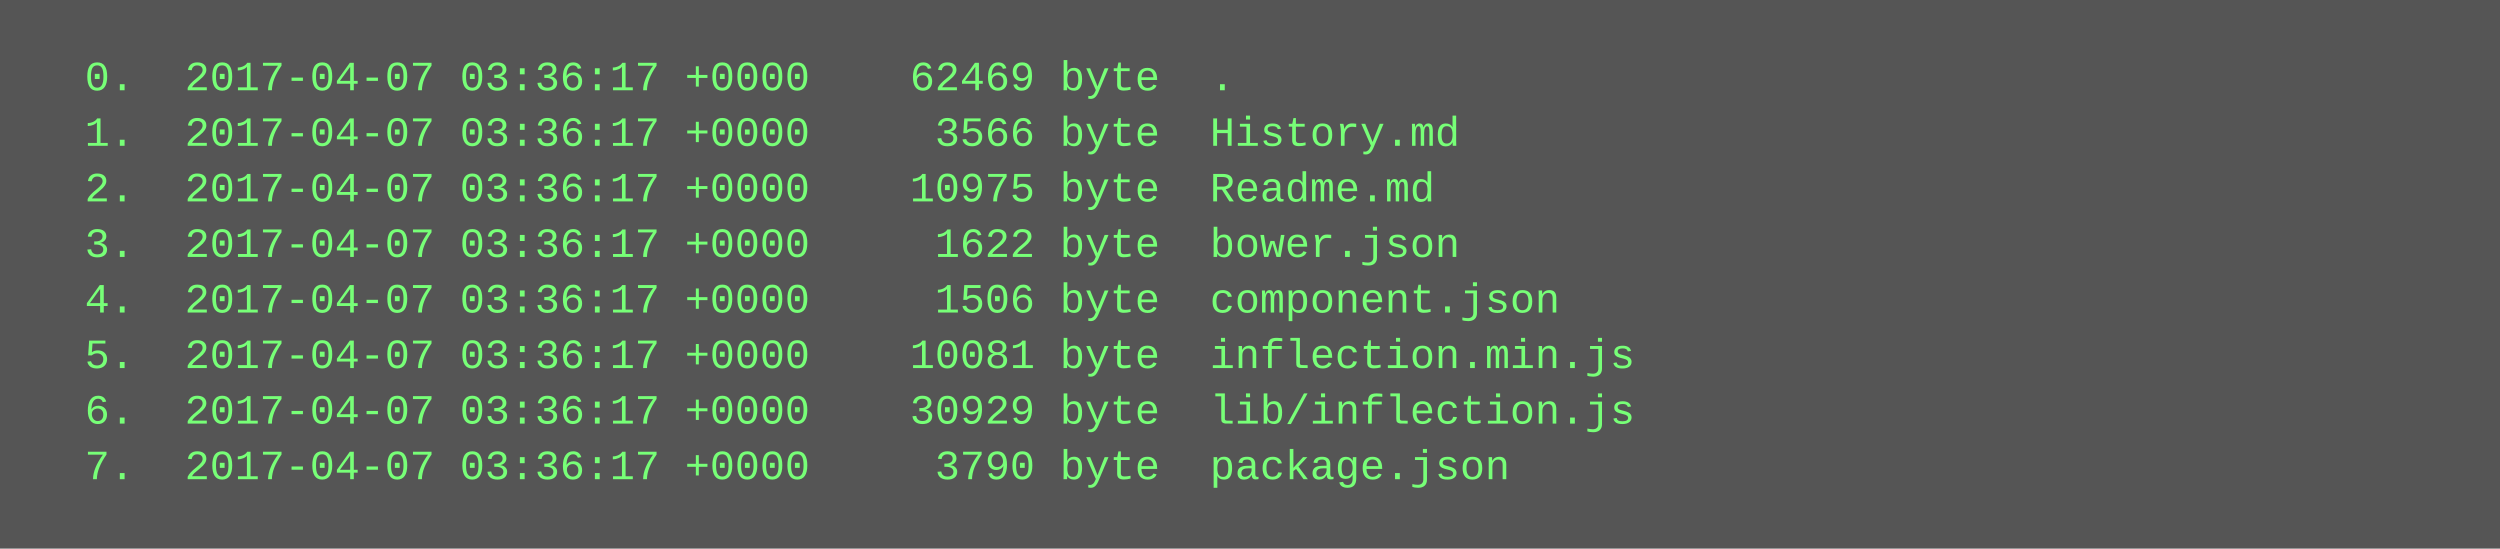
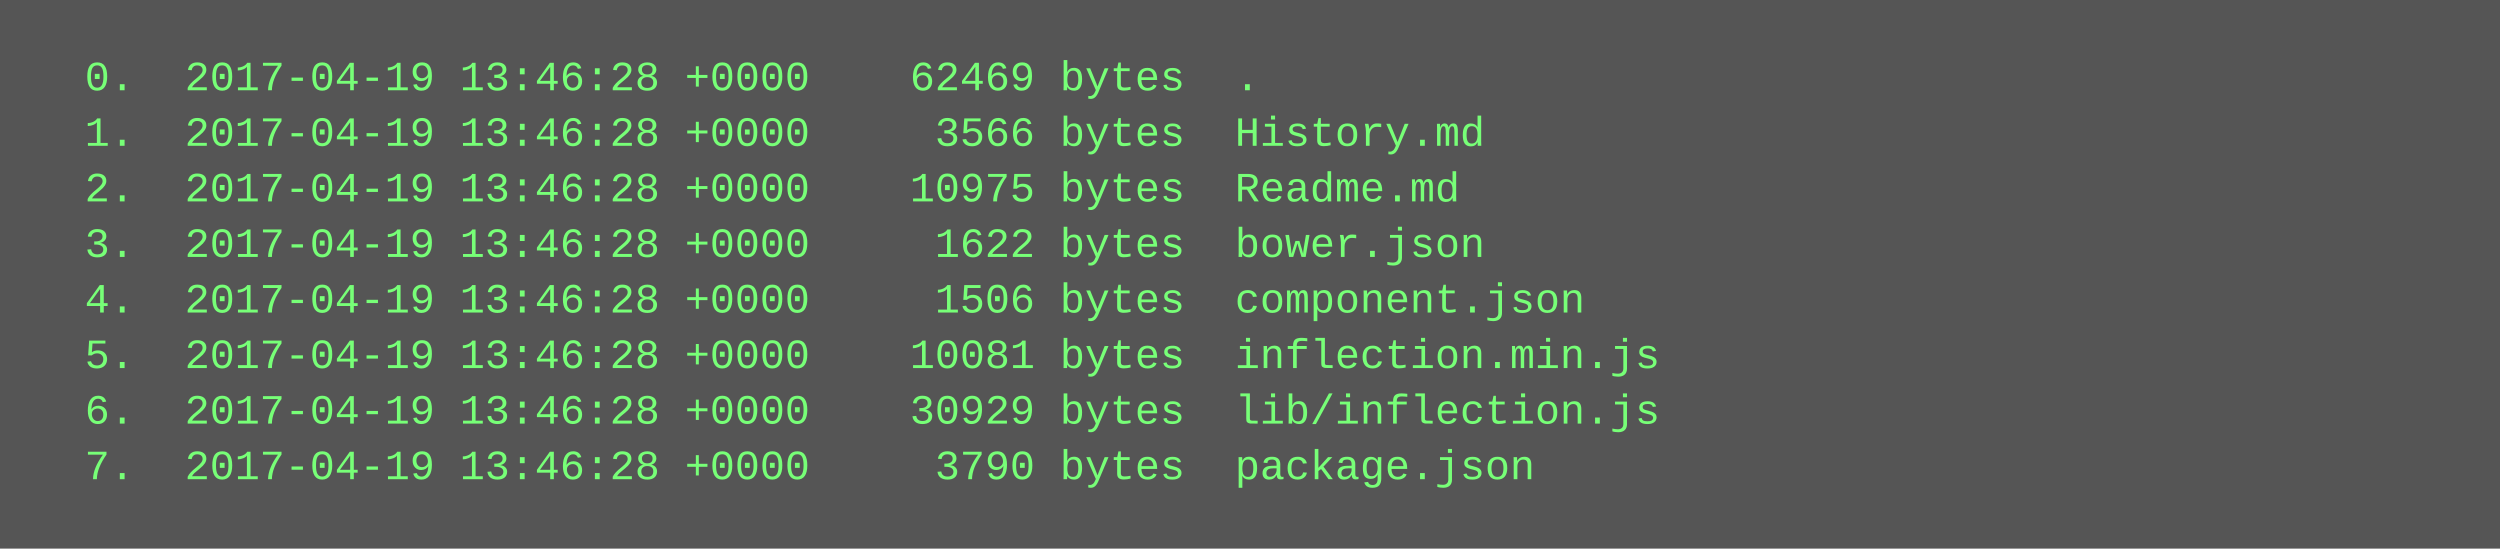
<svg xmlns="http://www.w3.org/2000/svg" height="158" width="720">
  <rect height="158" fill="#555" width="720" />
  <text fill="#7f7" font-family="Courier New" font-size="12" xml:space="preserve">
-     <tspan x="10" y="26">  0.  2017-04-07 03:36:17 +0000    62469 byte  .</tspan>
-     <tspan x="10" y="42">  1.  2017-04-07 03:36:17 +0000     3566 byte  History.md</tspan>
-     <tspan x="10" y="58">  2.  2017-04-07 03:36:17 +0000    10975 byte  Readme.md</tspan>
-     <tspan x="10" y="74">  3.  2017-04-07 03:36:17 +0000     1622 byte  bower.json</tspan>
-     <tspan x="10" y="90">  4.  2017-04-07 03:36:17 +0000     1506 byte  component.json</tspan>
-     <tspan x="10" y="106">  5.  2017-04-07 03:36:17 +0000    10081 byte  inflection.min.js</tspan>
-     <tspan x="10" y="122">  6.  2017-04-07 03:36:17 +0000    30929 byte  lib/inflection.js</tspan>
-     <tspan x="10" y="138">  7.  2017-04-07 03:36:17 +0000     3790 byte  package.json</tspan>
+     <tspan x="10" y="26">  0.  2017-04-19 13:46:28 +0000    62469 bytes  .</tspan>
+     <tspan x="10" y="42">  1.  2017-04-19 13:46:28 +0000     3566 bytes  History.md</tspan>
+     <tspan x="10" y="58">  2.  2017-04-19 13:46:28 +0000    10975 bytes  Readme.md</tspan>
+     <tspan x="10" y="74">  3.  2017-04-19 13:46:28 +0000     1622 bytes  bower.json</tspan>
+     <tspan x="10" y="90">  4.  2017-04-19 13:46:28 +0000     1506 bytes  component.json</tspan>
+     <tspan x="10" y="106">  5.  2017-04-19 13:46:28 +0000    10081 bytes  inflection.min.js</tspan>
+     <tspan x="10" y="122">  6.  2017-04-19 13:46:28 +0000    30929 bytes  lib/inflection.js</tspan>
+     <tspan x="10" y="138">  7.  2017-04-19 13:46:28 +0000     3790 bytes  package.json</tspan>
  </text>
</svg>
